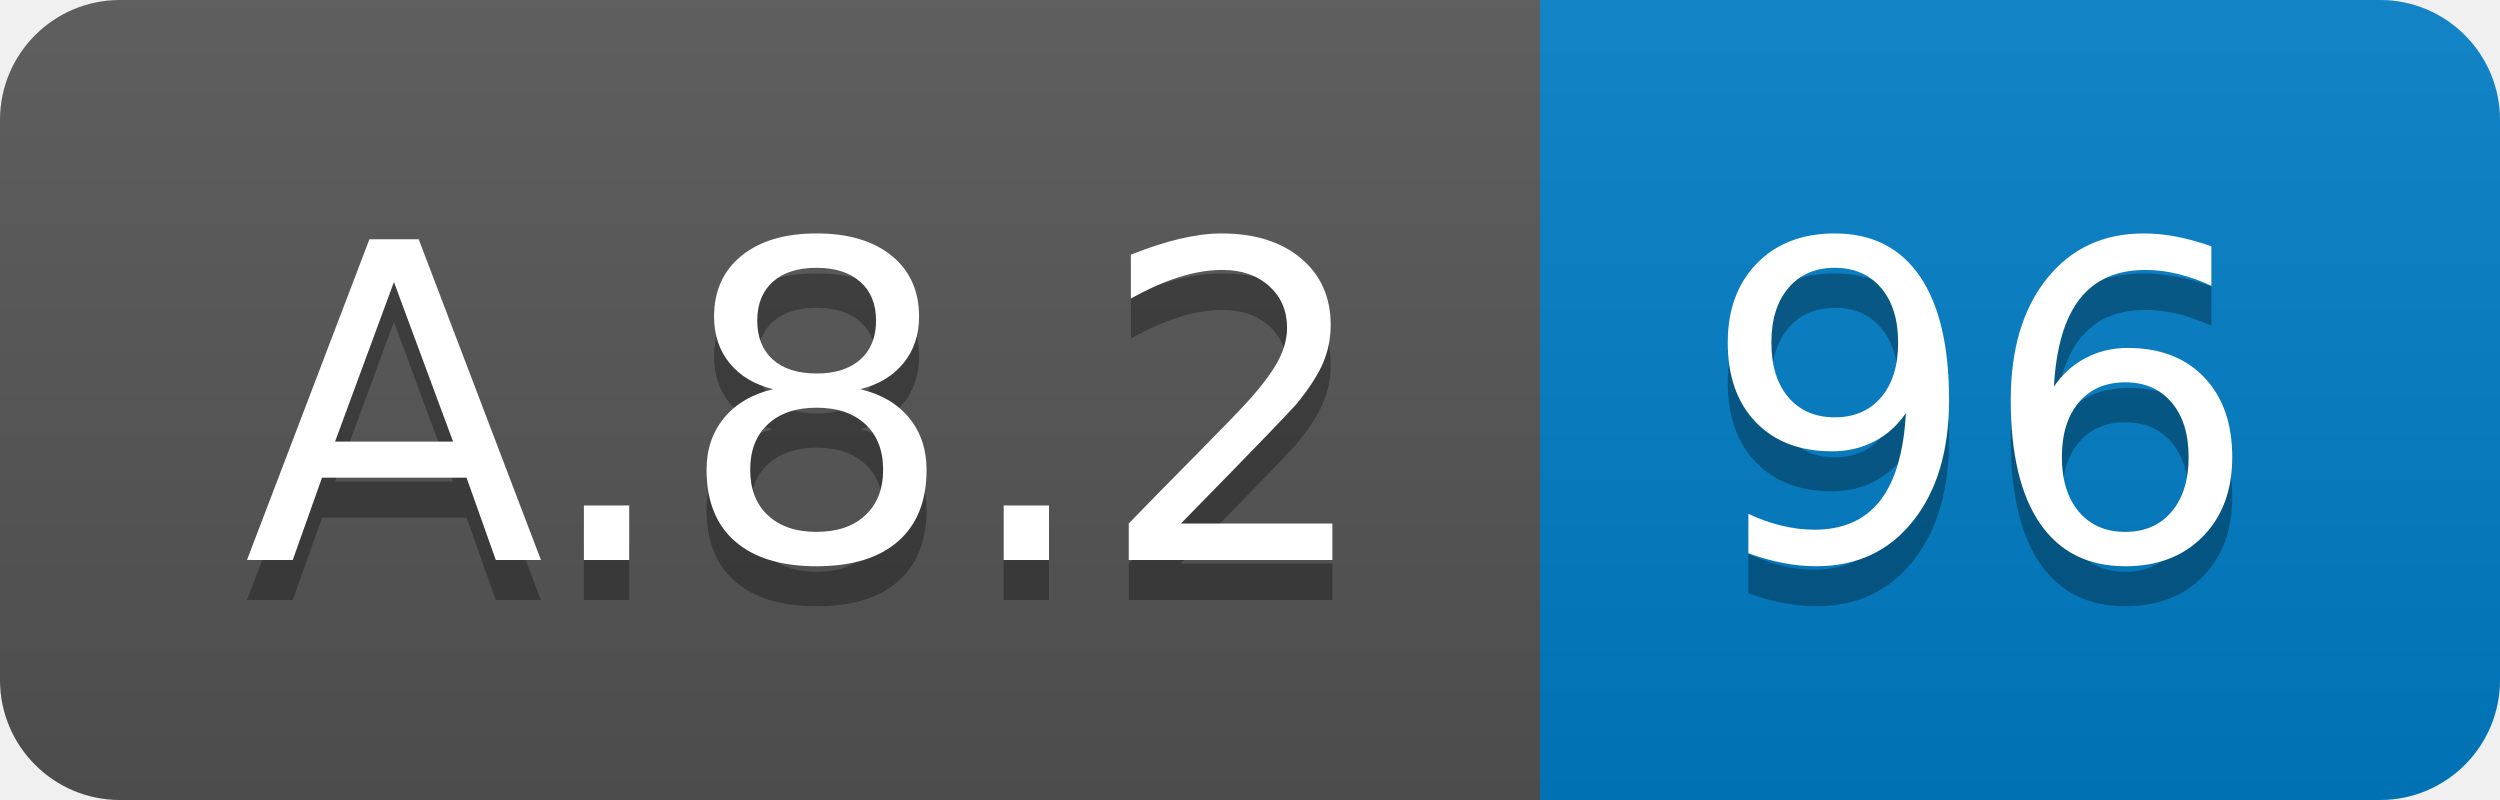
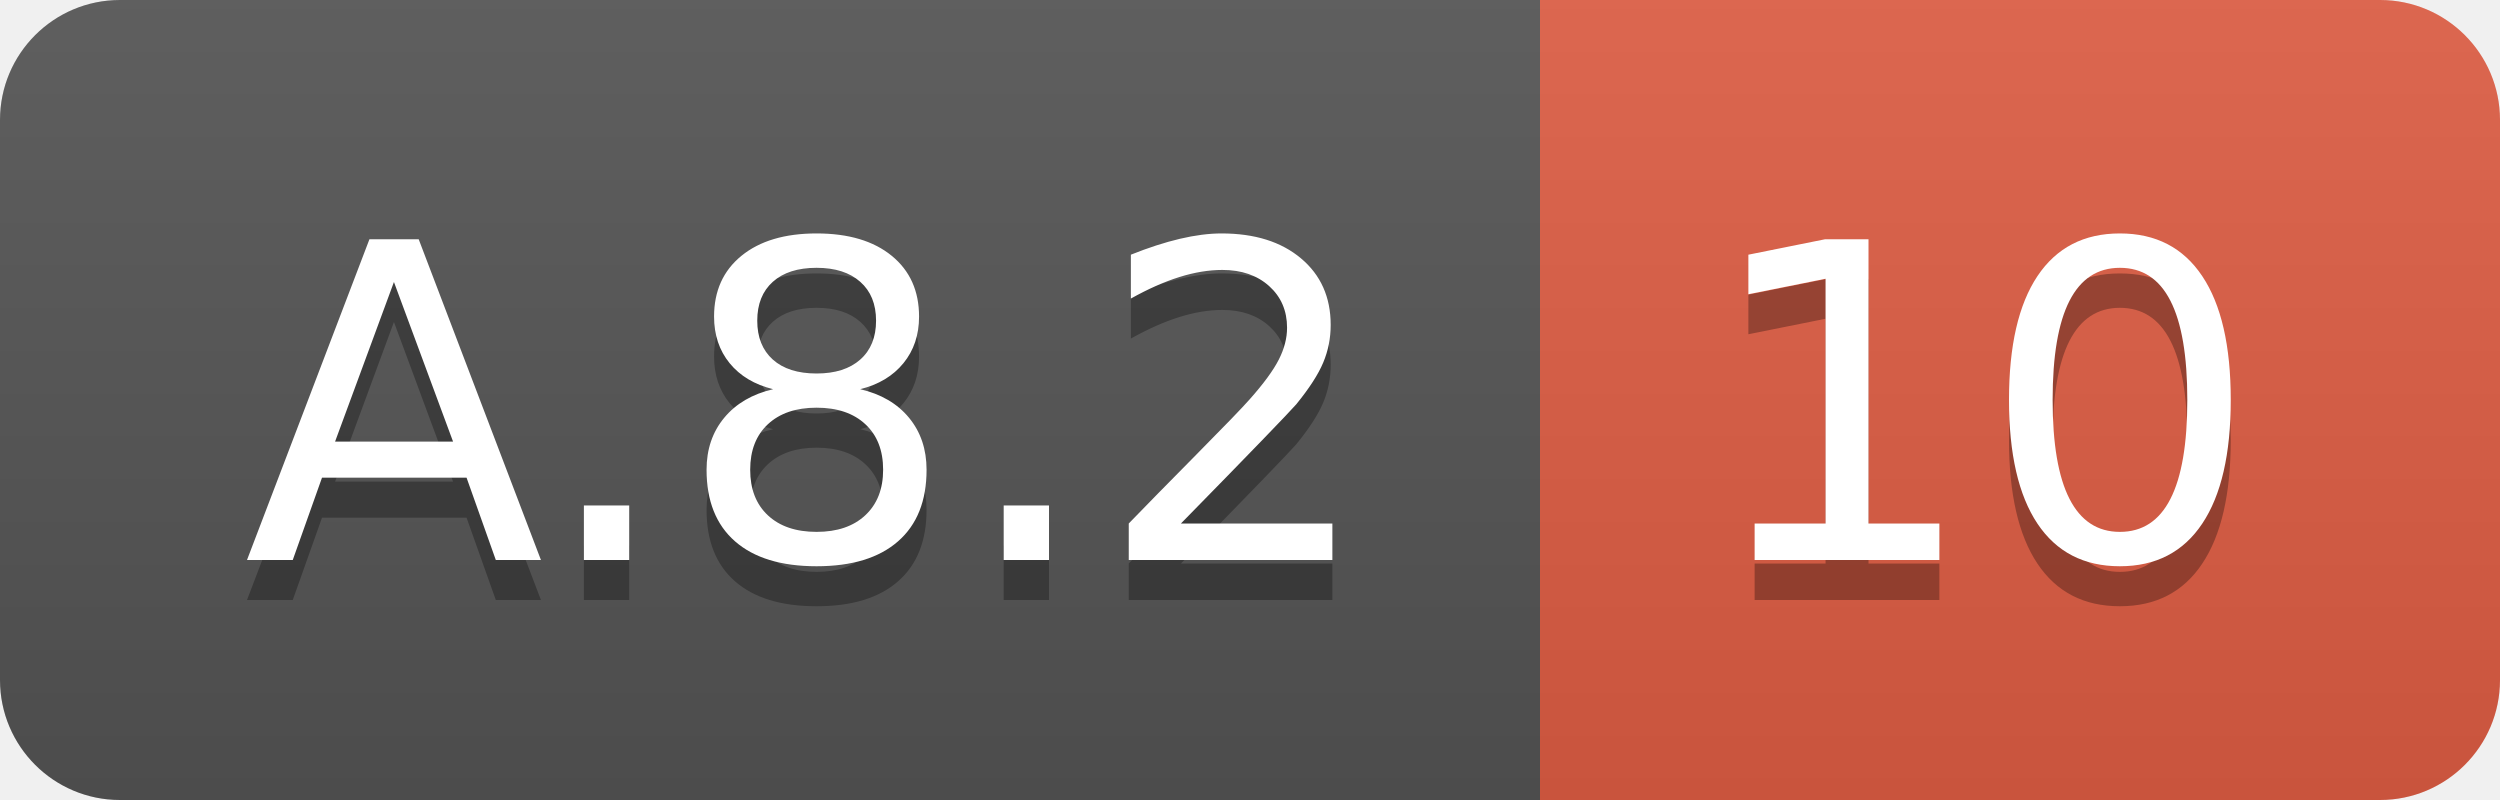
<svg xmlns="http://www.w3.org/2000/svg" width="62.5" height="20">
  <linearGradient id="smooth" x2="0" y2="100%">
    <stop offset="0" stop-color="#bbb" stop-opacity=".1" />
    <stop offset="1" stop-opacity=".1" />
  </linearGradient>
  <clipPath id="round">
    <rect width="62.5" height="20" rx="3" fill="#fff" />
  </clipPath>
  <g clip-path="url(#round)">
    <rect width="38.5" height="20" fill="#555" />
-     <rect x="38.5" width="24.0" height="20" fill="#007ec6" />
+     <rect x="38.5" width="24.0" height="20" fill="#e05d44" />
    <rect width="62.5" height="20" fill="url(#smooth)" />
  </g>
  <g fill="#fff" text-anchor="middle" font-family="DejaVu Sans,Verdana,Geneva,sans-serif" font-size="110">
    <text x="202.5" y="150" fill="#010101" fill-opacity=".3" transform="scale(0.1)" textLength="285.0" lengthAdjust="spacing">A.8.2</text>
    <text x="202.5" y="140" transform="scale(0.1)" textLength="285.0" lengthAdjust="spacing">A.8.2</text>
-     <text x="495.0" y="150" fill="#010101" fill-opacity=".3" transform="scale(0.1)" textLength="140.0" lengthAdjust="spacing">96</text>
-     <text x="495.0" y="140" transform="scale(0.1)" textLength="140.0" lengthAdjust="spacing">96</text>
+     <text x="495.0" y="150" fill="#010101" fill-opacity=".3" transform="scale(0.1)" textLength="140.0" lengthAdjust="spacing">10</text>
+     <text x="495.0" y="140" transform="scale(0.1)" textLength="140.0" lengthAdjust="spacing">10</text>
  </g>
</svg>
